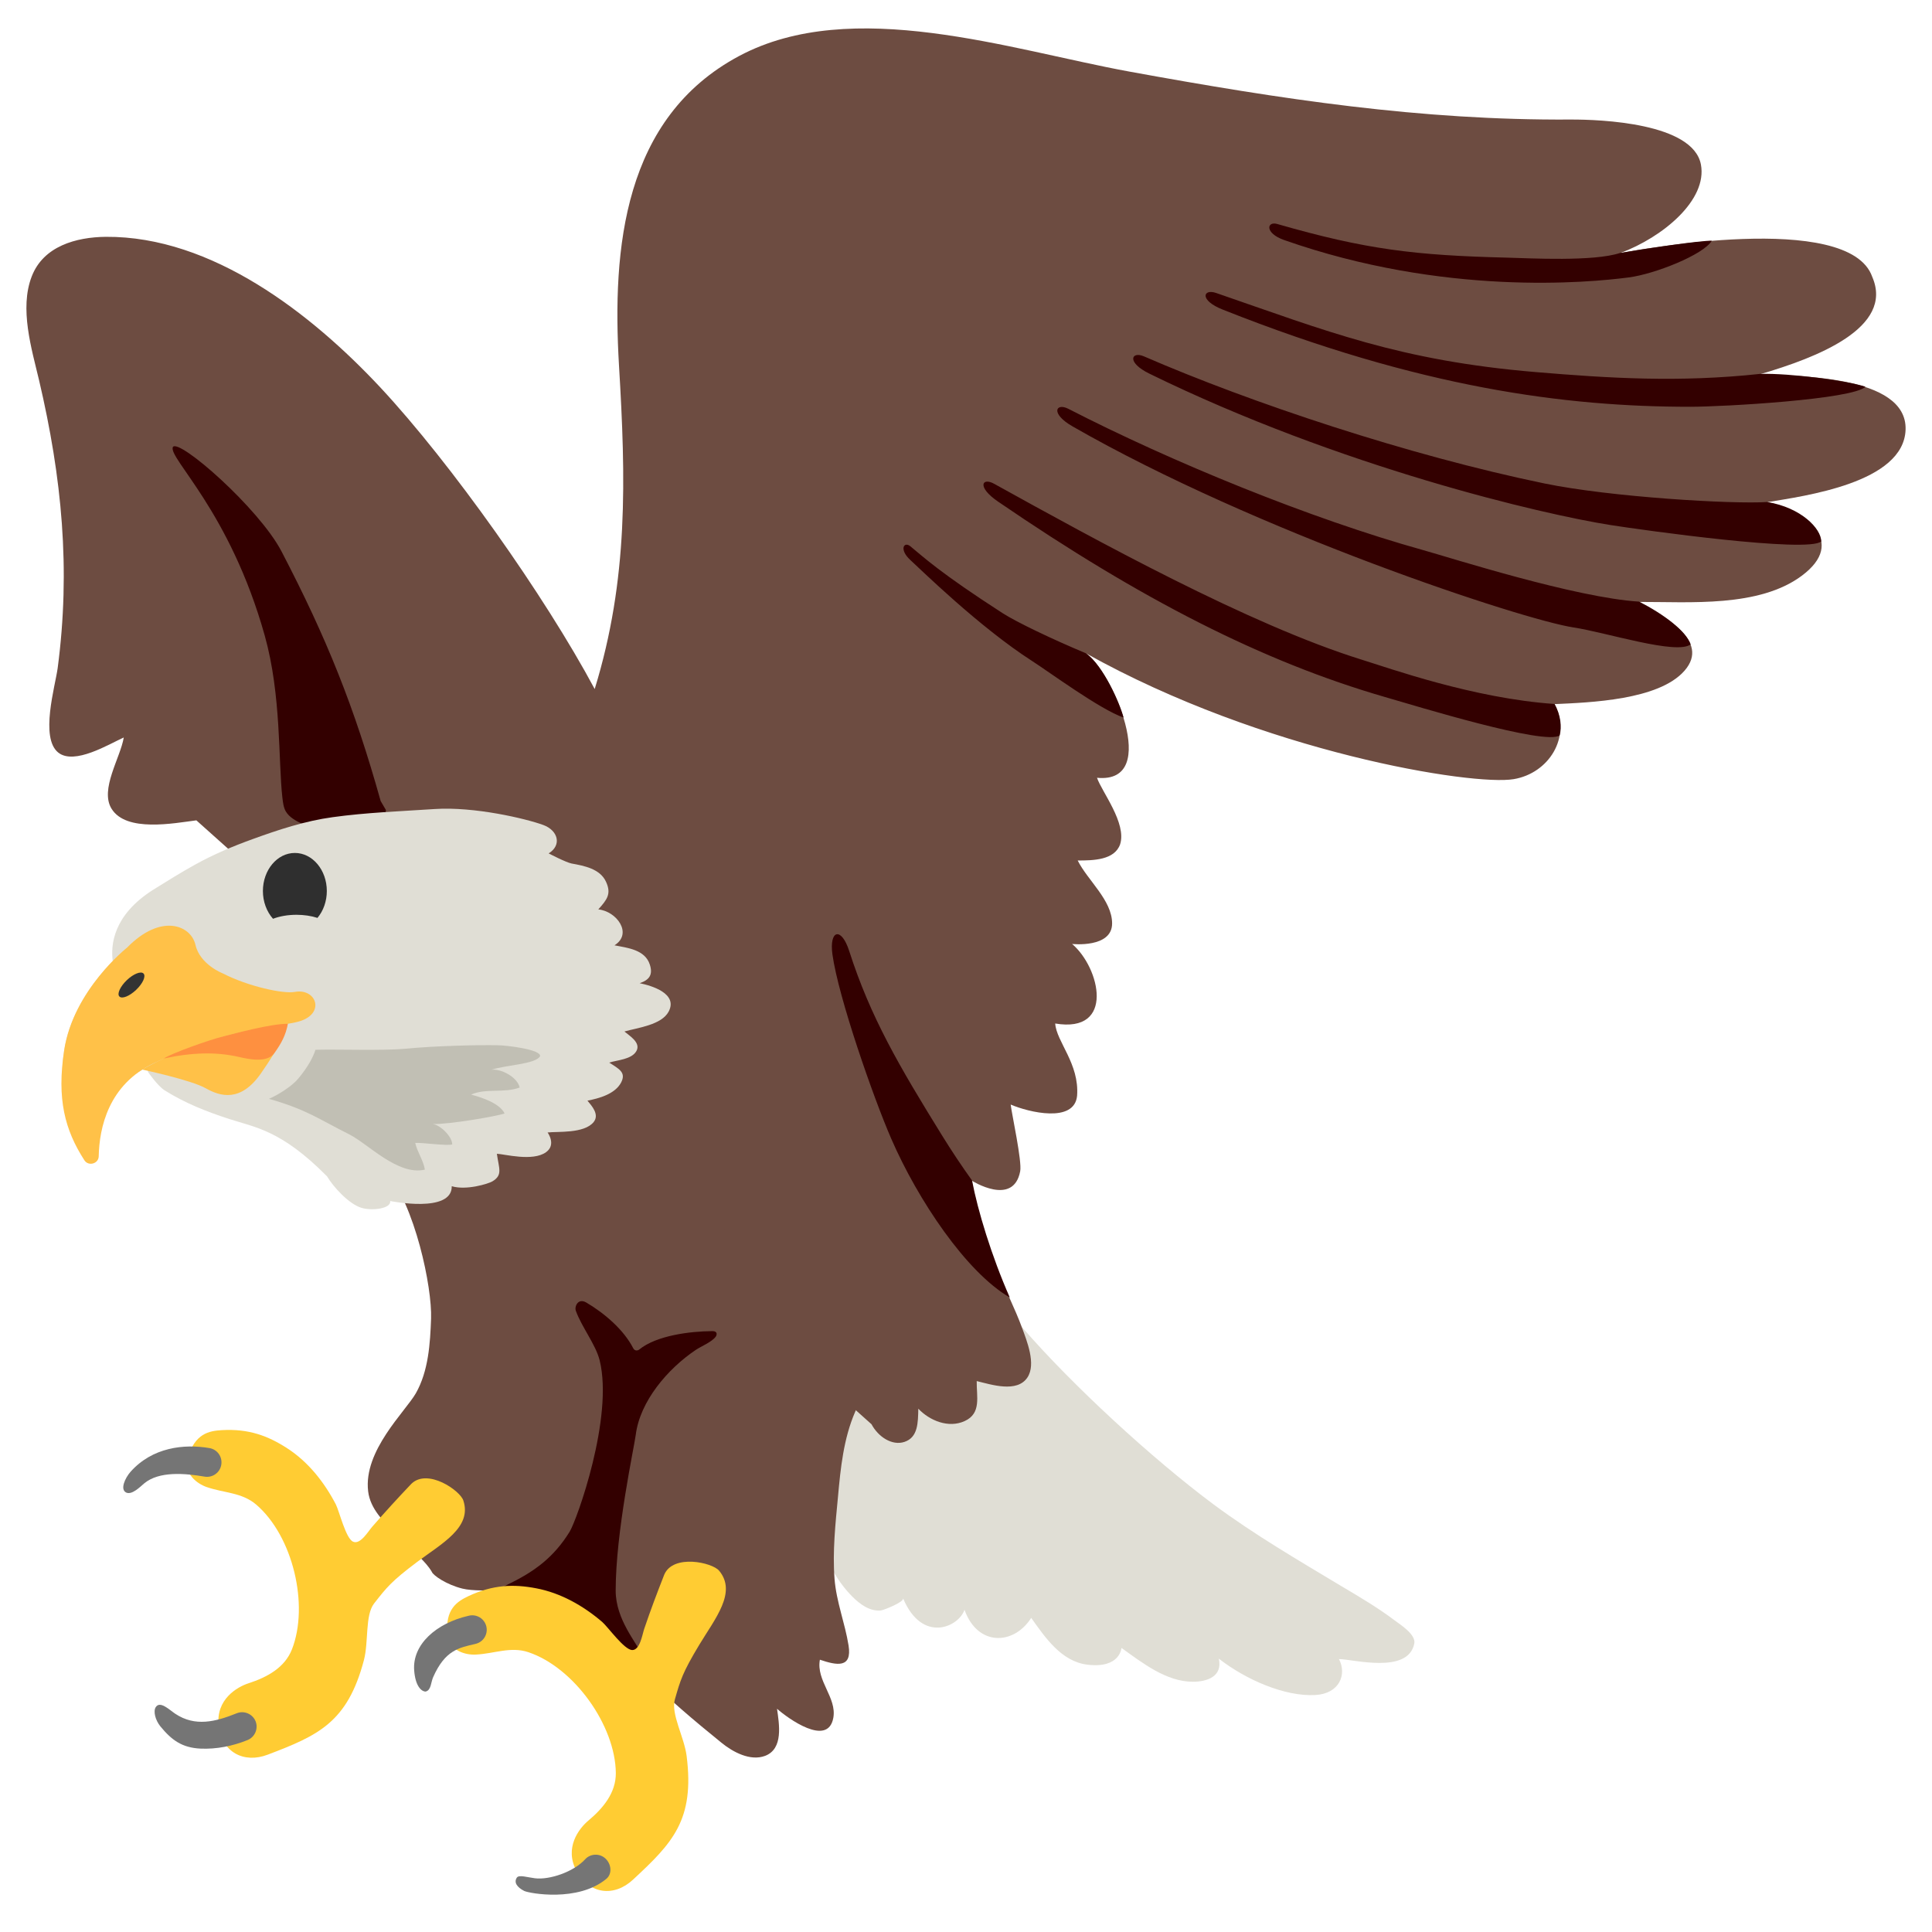
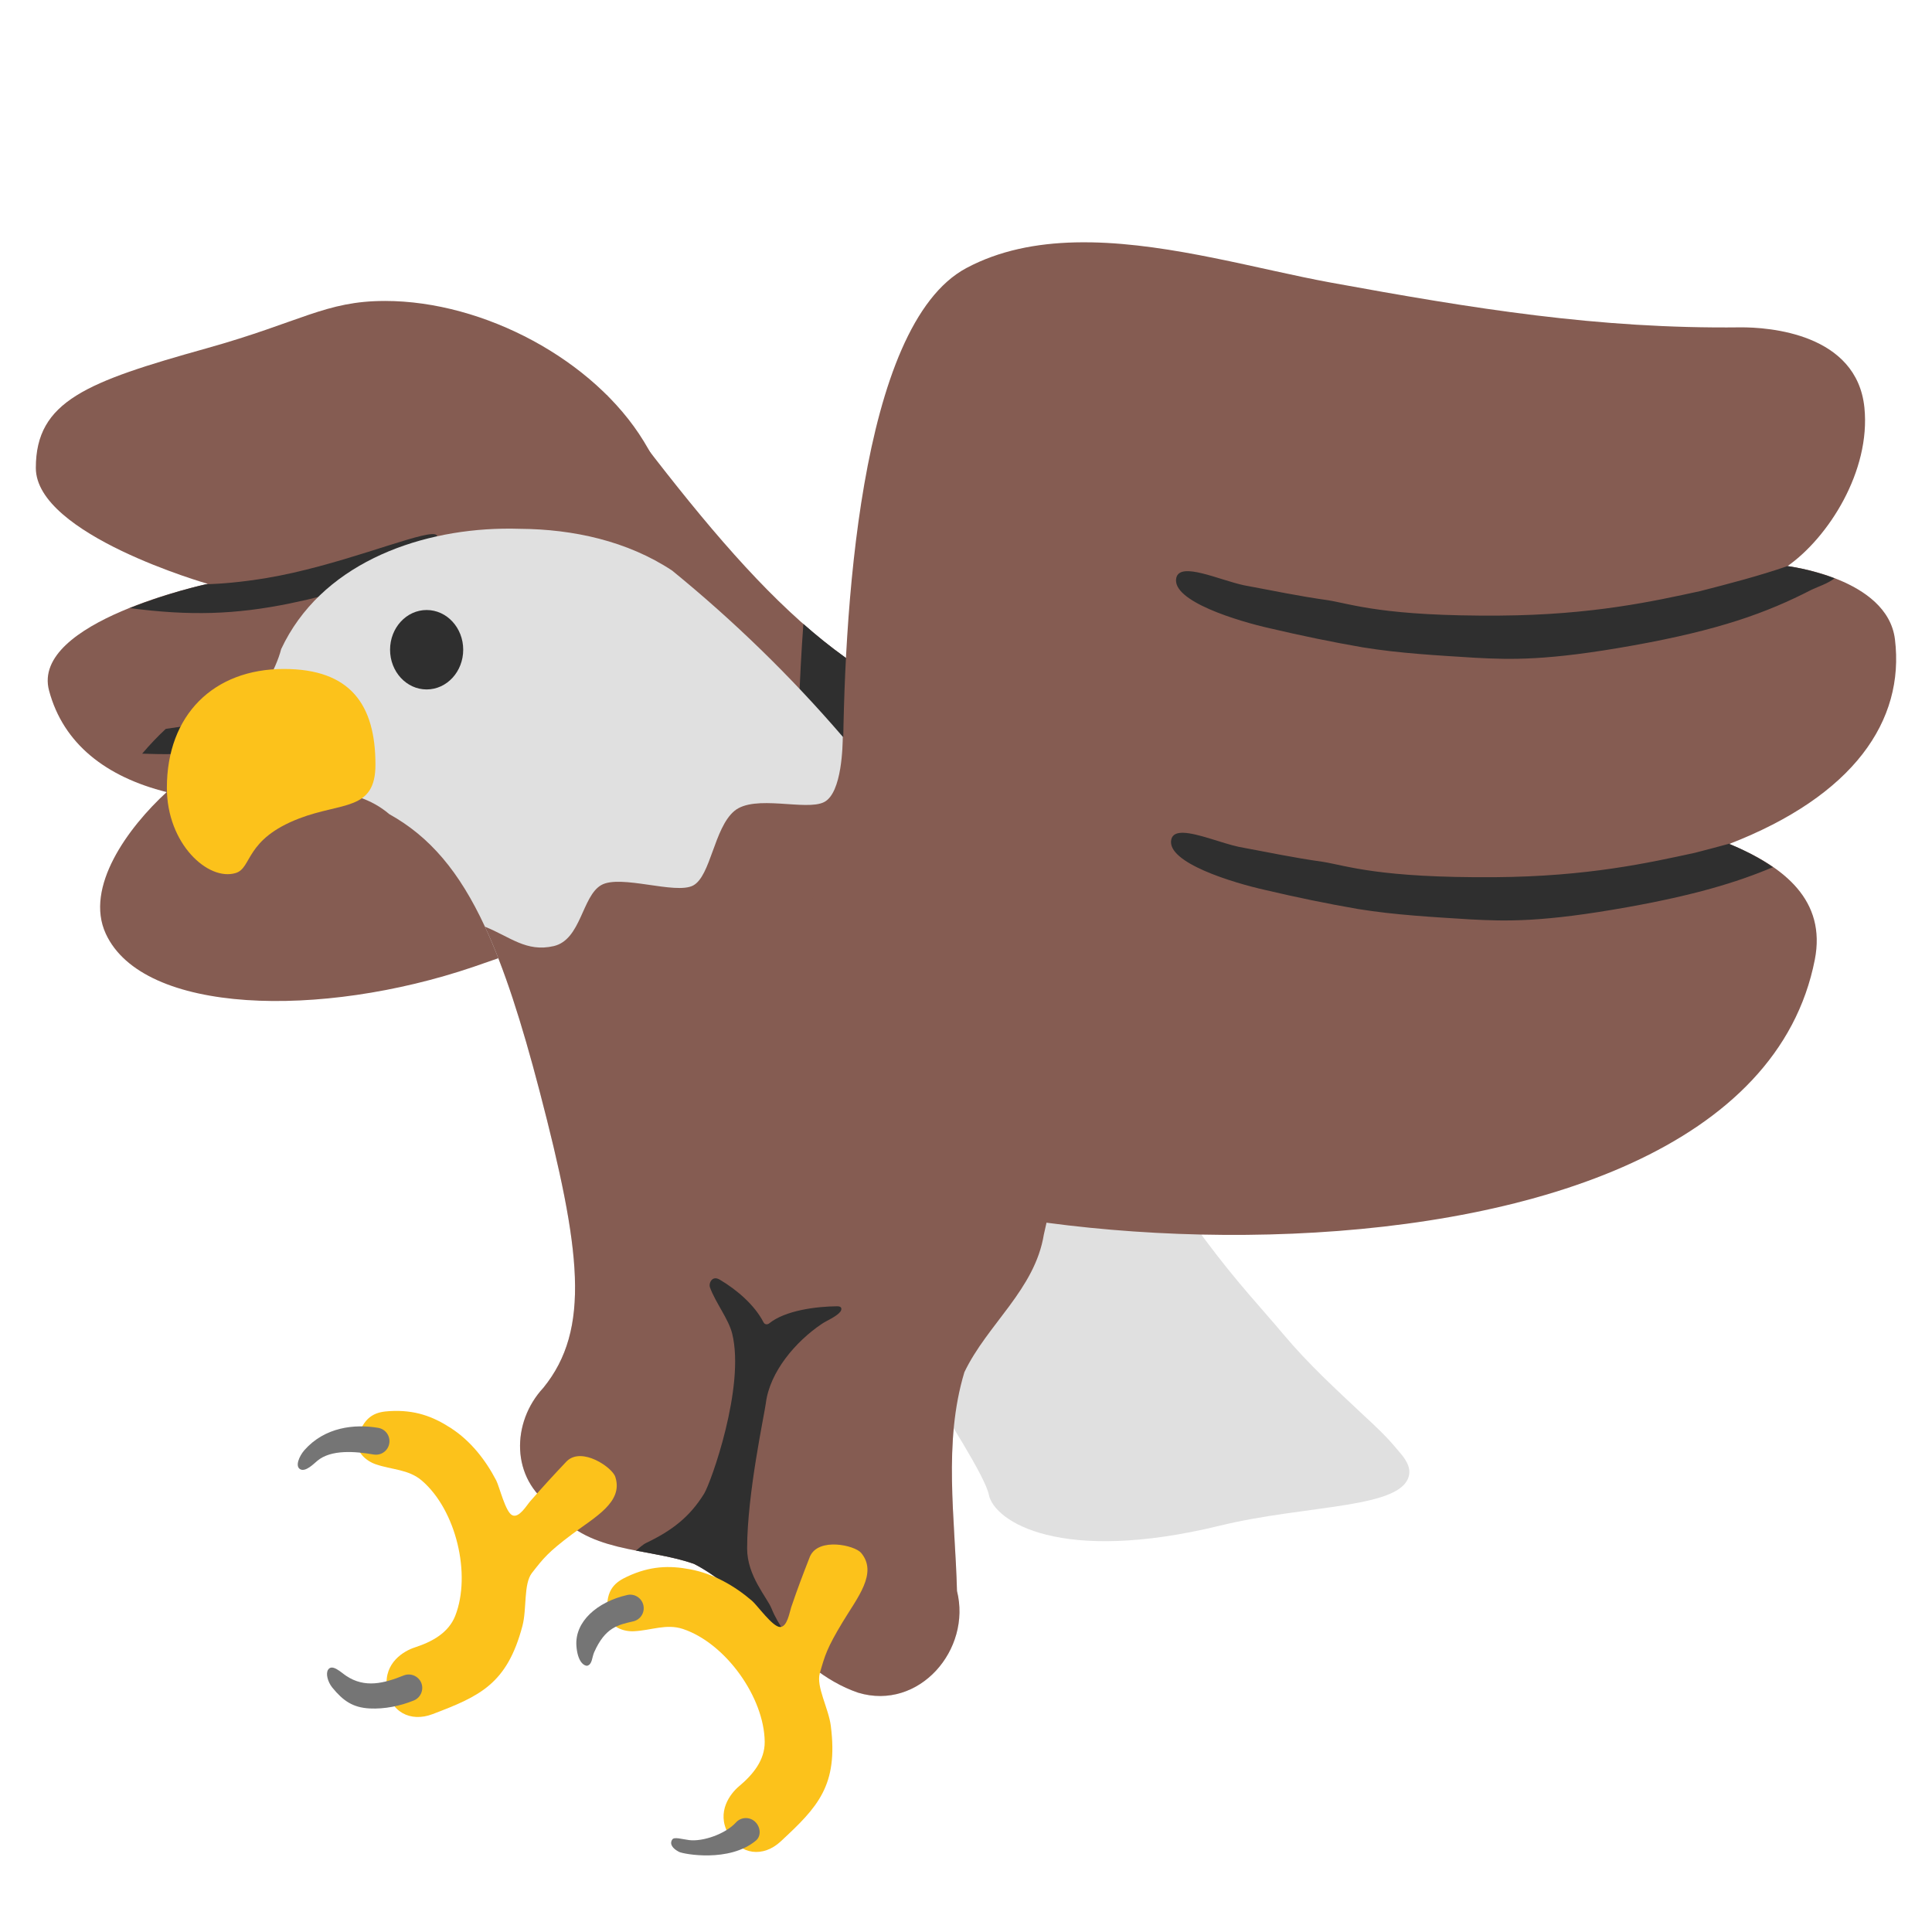
- <svg xmlns="http://www.w3.org/2000/svg" viewBox="0 0 128 128">
-   <path d="M67.73 87.95c3.32 3.83 8.58 8.67 12.67 11.72 2.71 2.01 5.63 3.71 8.51 5.44 1.18.7 2.37 1.4 3.47 2.23.4.3 1.44.95 1.32 1.55-.41 2.06-4.11 1.02-4.99 1.03.53 1 .05 2.29-1.57 2.38-2.02.11-4.59-1.01-6.39-2.41.26 1.18-.77 1.53-1.72 1.53-1.76 0-3.33-1.24-4.73-2.24 0 0-.08 1.37-2.25 1.11-1.74-.21-2.8-1.8-3.73-3.1-1.15 1.81-3.55 1.91-4.42-.54-.36 1.12-2.79 2.28-4.07-.76.1.24-1.29.79-1.48.81-.74.06-1.38-.42-1.88-.92-1.87-1.87-2.66-4.81-2.94-7.36-.18-1.7-.21-3.5-.04-5.21.23-2.37.85-5.33 2.39-7.25" fill="#e0ded5" />
-   <path d="M13.01 54.35c-1.49.19-4.65.81-5.62-.77-.79-1.28.59-3.38.81-4.72-.98.44-3.27 1.85-4.34 1-1.22-.98-.21-4.37-.04-5.59.87-6.58.28-12.63-1.23-19.07-.5-2.11-1.31-4.75-.49-6.88.77-2.01 2.94-2.61 4.91-2.63 7.04-.05 13.63 5.1 18.19 9.98 4.68 5.02 10.89 13.8 14.2 19.98 2.24-7.28 2.06-13.92 1.61-21.44-.46-7.78.3-16.41 7.96-20.5 7.48-3.99 17.97-.41 25.84 1.03 10.14 1.85 19.33 3.24 29.23 3.18 2.02-.01 8.13.23 8.65 2.98.44 2.35-2.51 4.81-5.35 5.87.93-.18 15.16-2.84 16.7 1.57 1.47 3.38-3.69 5.36-7.42 6.45 2.25.14 9.74.02 9.63 3.67-.11 3.54-6.72 4.4-9.16 4.81 2.52.57 5.3 2.62 2.29 4.87-2.84 2.12-7.43 1.73-10.78 1.74 1.52.93 4.77 2.54 3 4.56-1.71 1.95-6.26 2.1-8.61 2.21 1.14 2.19-.38 4.58-2.7 4.97-2.7.46-16.56-1.75-28.35-8.34 1.62 1.01 5.08 8.67.74 8.25.31.92 1.98 3.01 1.53 4.41-.37 1.04-1.75 1.07-2.81 1.07.65 1.31 2.28 2.63 2.28 4.17 0 1.65-2.65 1.36-2.65 1.36 1.85 1.57 2.87 5.94-1.12 5.27.08 1.21 1.61 2.66 1.45 4.79-.18 1.83-3.21 1.09-4.4.58.08.67.76 3.76.63 4.42-.45 2.37-3.21.62-3.21.62.85 4.94 2.4 7.22 3.33 9.74.32.88.95 2.41.36 3.3-.69 1.04-2.4.47-3.36.24-.02 1.01.33 2.14-.8 2.65-1.07.49-2.32-.03-3.07-.82-.02.91-.01 1.9-.92 2.2-.82.27-1.74-.34-2.18-1.17" fill="#6d4c41" />
-   <path d="M44.44 87.8c-2.34 1.84-4.09 6.63-4.51 10.18-.2 1.69-.24 5.35.04 7.04M38.76 86.84c1.37 1.75 2.18 3.83 1.89 7.3" fill="none" stroke="#300" stroke-width="1.811" stroke-linecap="round" stroke-linejoin="round" stroke-miterlimit="10" />
-   <path d="M40.06 97.01c-.26 2.39-1.32 4.25-2.56 5.84-1.11 1.43-2.64 2.18-4.34 2.54" fill="none" stroke="#300" stroke-width="1.811" stroke-linecap="round" stroke-linejoin="round" stroke-miterlimit="10" />
-   <path d="M27.09 64.9c-1.8-.04-4.06 1.34-4.44 3.21-.29 1.43.18 3.13.54 4.49.42 1.58 1.24 3.62 2.32 4.89 2.01 2.37 3.12 7.82 3.05 9.86-.06 1.66-.17 3.48-1.01 4.96-.71 1.23-3.48 3.8-3.16 6.49.14 1.18 1.05 2.04 1.86 2.84.53.52 1.06 1.05 1.6 1.57.26.26.58.61.76.93.08.23.97.85 2.03 1.11.65.16 1.8.12 2.5.12 1.32.19 2.77.3 3.99.9.83.41 1.59 1 2.34 1.53.78.55 1.44 1.16 2.03 1.9.34.43.64.83 1.09 1.15 1.63 1.66 3.42 3.16 5.22 4.62.74.6 1.89 1.23 2.88.86 1.23-.47.93-2.11.79-3.12.7.62 3.37 2.57 3.73.6.24-1.34-1.15-2.46-.89-3.85 1.12.38 2.14.58 1.9-.94-.24-1.5-.81-2.89-.93-4.42-.14-1.8.06-3.65.23-5.45.17-1.89.37-3.84 1.13-5.6.56-1.3 1.46-2.36 2.39-3.41" fill="#6d4c41" />
-   <path d="M27.25 98.31c-.95 1-1.68 1.8-2.59 2.84-.27.31-.79 1.21-1.27.99-.48-.21-.91-2.02-1.14-2.47-.76-1.46-1.82-2.81-3.21-3.71-1.29-.84-2.57-1.31-4.34-1.21-.84.05-1.79.21-2.26 1.85-.29 1.02.61 1.7 1.25 1.92 1.15.4 2.33.35 3.28 1.16 2.44 2.09 3.52 6.67 2.37 9.6-.48 1.21-1.64 1.84-2.87 2.24-.75.24-2.19 1.07-1.98 2.82.21 1.74 1.66 2.52 3.25 1.91 3.34-1.27 5.28-2.13 6.37-6.26.32-1.22.07-2.97.67-3.75.83-1.06 1.13-1.46 2.86-2.76 1.63-1.22 3.64-2.28 3.06-4.06-.2-.66-2.37-2.17-3.45-1.11z" fill="#fc3" />
-   <path d="M25.22 53.07c-1.75-6.25-3.57-10.78-6.57-16.54-1.49-2.86-6.82-7.53-7.2-6.91-.3.75 3.78 4.25 6.09 12.49 1.11 3.96.89 8.31 1.17 10.75.04.31.07.62.22.89.23.4.67.63 1.08.83 1 .49 2.04.99 3.15.96 1.11-.03 2.29-.77 2.41-1.87" fill="#300" />
-   <path d="M42.38 65.14c.65-.22.89-.57.67-1.24-.32-.98-1.46-1.1-2.34-1.27 1.23-.77.15-2.26-1.07-2.38.58-.65.88-1.03.51-1.83-.39-.86-1.45-1.06-2.28-1.21-.37-.07-1.52-.67-1.52-.67.89-.55.62-1.52-.35-1.88-1.17-.43-4.59-1.23-7.19-1.06-2.25.15-4.54.23-6.77.54-1.83.25-3.59.83-5.32 1.46-1.3.47-2.56 1-3.77 1.67-.96.53-1.89 1.11-2.82 1.69-2.65 1.69-2.8 3.66-2.66 4.72-1.1 1.13-2.81 3.25-3.22 5.92-.6 3.99 1.36 3.5 5.46 1.12l.11.32s.63.91 1.09 1.2c1.36.85 2.75 1.4 4.29 1.9 1.68.55 3.43.72 6.47 3.8.42.71 1.45 1.83 2.27 2.08.72.22 1.99.05 1.91-.45 0 0 4.11.84 4.08-.98.96.29 2.42-.16 2.69-.32.71-.42.43-.86.3-1.83.5.02 2.37.53 3.25-.1.71-.5.11-1.31.11-1.31.63-.08 2.42.09 3.05-.69.4-.5-.12-1.07-.41-1.42.78-.15 1.83-.44 2.23-1.2.34-.66-.11-.89-.79-1.32.54-.17 1.49-.21 1.8-.76.32-.56-.45-1.01-.79-1.3.87-.25 2.46-.43 2.93-1.32.63-1.19-1.12-1.72-1.92-1.88z" fill="#e0ded5" />
-   <path d="M14.76 64.49s-1.51-.58-1.81-1.89c-.3-1.31-2.29-2.11-4.53.18 0 0-3.57 2.82-4.17 6.81-.49 3.22.04 5.26 1.34 7.28.27.42.94.23.95-.26.04-1.87.63-4.76 3.69-6.19 4.89-2.29 7.31-2.26 9.36-2.69 2.05-.44 1.42-2.3-.08-2.01-.73.13-3.04-.35-4.75-1.23z" fill="#ffc148" />
-   <path d="M9.41 70.86s3.25.69 4.22 1.24c.97.55 2.32.94 3.66-.99 1.35-1.93 1.63-2.78 1.78-3.3.01.01-4.82.36-9.66 3.05z" fill="#ffc148" />
-   <path d="M10.85 70.13c1.88-.41 3.49-.45 5-.1.69.16 1.85.39 2.32-.25.45-.62.77-1.2.9-1.95-1.08-.02-3.59.66-4.26.83-1.01.25-3.46 1.13-3.96 1.47" fill="#fe9040" />
-   <path d="M7.91 66.02c.17.18.67-.02 1.11-.44.44-.42.66-.9.49-1.08-.17-.18-.67.02-1.11.44-.44.42-.66.91-.49 1.08z" fill="#333" />
-   <path d="M17.82 72.8c2.54.73 3.23 1.31 5.33 2.36 1.24.63 3.22 2.75 5 2.33-.11-.64-.5-1.15-.64-1.77.42-.03 2.12.21 2.45.1.01-.5-.78-1.29-1.29-1.35 1.11.03 4.31-.53 4.76-.7-.32-.68-1.54-1.07-2.22-1.25.97-.44 2.19-.08 3.22-.47-.15-.7-1.28-1.28-1.89-1.17.93-.32 2.94-.37 3.24-.9.1-.44-2.15-.72-2.8-.73-1.2-.03-4.19.04-6.1.23-1.51.14-4.47.03-5.98.07-.14.46-.5 1.15-1.14 1.91-.41.5-1.33 1.08-1.94 1.34" fill="#c1bfb4" />
-   <path d="M66.9 85.96c-1.22-2.77-2.12-5.76-2.5-7.75a52.38 52.38 0 0 1-1.96-2.94c-2.88-4.65-4.77-7.88-6.18-12.27-.52-1.61-1.33-1.4-1.11.23.4 2.87 2.71 9.48 3.9 12.22 1.76 4.05 4.97 8.84 7.85 10.51zM107.33 16.76c-1.73.58-5.98.35-7.47.31-6.11-.15-9.37-.54-15.24-2.23-.69-.2-.85.6.45 1.06 10.6 3.73 20.17 2.83 22.84 2.48 1.71-.22 4.95-1.5 5.5-2.43-.71-.03-4.51.54-6.08.81M71.94 43.28c-2.2-.92-4.59-2.06-5.52-2.66-4.14-2.67-5.22-3.7-6.11-4.43-.42-.34-.76.21 0 .91.65.59 4.56 4.44 8.08 6.7 1.08.69 4.5 3.21 6.05 3.74-.26-.99-1.35-3.45-2.5-4.26M116.62 24.77c-5.37.58-10.01.29-14.89-.12-9.04-.76-13.87-2.73-21.16-5.24-.86-.3-1.15.48.46 1.11 13.08 5.19 22.7 6.43 30.95 6.43 2.2 0 10.81-.49 11.61-1.33-1.22-.4-4.95-.9-6.97-.85zM117.09 33.26c-2.28.15-10.36-.32-14.77-1.23-9.01-1.86-19.46-5.35-26.53-8.42-.83-.36-1.19.39.37 1.15 12.64 6.19 26.04 9.32 30.57 10.03 2.17.34 13.06 1.86 13.93 1.08 0-.85-1.33-2.24-3.57-2.61zM108.6 39.86c-4.22-.26-12.47-2.9-14.3-3.41-7.53-2.1-16.68-5.85-23.53-9.37-.81-.41-1.21.31.29 1.17 12.2 7 29.79 12.8 33.19 13.32 2.17.33 6.84 1.84 7.76 1.12-.3-.88-1.77-1.99-3.41-2.83zM102.99 46.64c-5.38-.37-10.97-2.38-12.79-2.94-7.47-2.33-17.6-7.92-24.34-11.65-.79-.44-1.17.2.26 1.18 9.47 6.48 17.55 10.61 25.64 12.95 2.11.61 10.64 3.23 11.57 2.54.15-.53.08-1.35-.34-2.08zM32.37 105.39c.78.19.57-.08 1.3-.43 1.77-.85 3.04-1.81 4.07-3.48.48-.78 2.92-7.58 1.99-11.35-.26-1.05-1.2-2.22-1.58-3.29-.1-.27.14-.87.7-.54 1.22.72 2.48 1.81 3.1 3.02.11.21.31.16.4.09 1.14-.93 3.36-1.21 4.85-1.22.36 0 .3.26.21.38-.28.36-.97.63-1.32.87-1.86 1.25-3.69 3.4-3.97 5.62-.1.8-1.33 6.43-1.33 10.32 0 1.94 1.41 3.46 1.73 4.25.57 1.42 1.51 2.27 2.08 3.7-1.41-1.34-3.13-2.3-4.8-3.31-1.91-1.16-3.77-2.4-5.57-3.73-.34-.25-.68-.5-1.07-.65-.45-.17-.3-.24-.79-.25z" fill="#300" />
-   <path d="M44.01 104.32c-.5 1.28-.89 2.3-1.33 3.6-.13.39-.28 1.41-.8 1.4-.53-.02-1.6-1.53-1.98-1.86-1.25-1.07-2.74-1.92-4.37-2.23-1.51-.29-2.87-.24-4.48.51-.76.36-1.58.86-1.4 2.57.11 1.06 1.2 1.35 1.88 1.31 1.22-.06 2.29-.55 3.47-.16 3.04 1.02 5.77 4.86 5.8 8.01.01 1.3-.83 2.32-1.82 3.15-.61.51-1.63 1.81-.77 3.36.85 1.53 2.49 1.71 3.73.55 2.62-2.43 4.09-3.95 3.55-8.2-.16-1.25-1.05-2.78-.78-3.73.37-1.29.5-1.77 1.62-3.63 1.05-1.74 2.51-3.48 1.31-4.91-.45-.54-3.03-1.12-3.63.26z" fill="#fc3" />
-   <path d="M8.37 98.89c-.44-.2-.08-.97.27-1.37 1.45-1.64 3.56-1.87 5.24-1.58.52.09.87.58.78 1.11-.09.52-.58.87-1.11.78-1.29-.22-3.02-.38-4.01.46-.28.24-.8.76-1.17.6zM13.28 115.85c-1.21-.06-1.9-.55-2.66-1.48-.33-.41-.48-1-.3-1.27.29-.44.91.19 1.29.44 1.32.88 2.68.53 4.07-.03.49-.2 1.05.04 1.25.52.2.49-.04 1.05-.52 1.25-.98.4-2.08.62-3.13.57zM28.2 112.07c-.27 0-.68-.34-.76-1.4-.13-1.72 1.46-3.13 3.6-3.62a.96.96 0 1 1 .43 1.87c-1.07.25-1.98.41-2.77 2.19-.16.36-.13.87-.5.96zM34.73 125.28c-.47-.24-.7-.56-.49-.88.13-.21.71-.02 1.2.04.96.12 2.56-.42 3.32-1.25.35-.39.96-.42 1.35-.06.39.36.47 1.01.06 1.35-1.88 1.56-5.11.96-5.44.8z" fill="#757575" />
-   <path d="M19.535 56.51a2.118 2.523 0 0 0-2.117 2.523 2.118 2.523 0 0 0 .67 1.838 2.549 1.264 0 0 1 1.558-.264 2.549 1.264 0 0 1 1.387.206 2.118 2.523 0 0 0 .62-1.78 2.118 2.523 0 0 0-2.118-2.523z" fill="#2f2f2f" paint-order="stroke fill markers" />
+ <svg xmlns="http://www.w3.org/2000/svg" width="128" height="128" style="enable-background:new 0 0 128 128;" version="1.1" id="svg36">
+   <defs id="defs36" />
+   <g id="g11" transform="translate(8.838835)" />
+   <g id="g45" transform="translate(-117.5262,-15.25736)" style="fill:#e0e0e0">
+     <g id="g42" style="fill:#e0e0e0" />
+     <g id="g44" style="fill:#e0e0e0">
+       <g id="g43" style="fill:#e0e0e0" />
+     </g>
+   </g>
+   <g id="g55" transform="translate(185.4497,-15.25736)">
+     <g id="g52" />
+     <g id="g54">
+       <g id="g53" />
+     </g>
+   </g>
+   <g id="g66" transform="matrix(0.9337121,0,0,0.9337121,160.0172,-0.644339)" style="stroke-width:1.071">
+     <path style="fill:#855c52;fill-opacity:1;stroke:none;stroke-width:9.639;stroke-linecap:round" d="m -128.343,28.697 c 9.421,12.554 16.374,20.765 26.418,22.982 l -8.203,17.358 -9.953,-5.929 L -126,48.518 c -0.549,-6.868 -2.343,-19.821 -2.343,-19.821 z" id="path64" />
+     <path id="path62" style="fill:#855c52;stroke-width:1.071" d="m -144.066,22.045 c -4.22,0 -5.932,1.48 -12.658,3.361 -8.502,2.378 -12.111,3.739 -12.111,8.486 0,4.747 12.197,8.225 12.197,8.225 0,0 -12.573,2.669 -11.258,7.578 1.014,3.785 4.054,6.125 8.344,7.199 -2.748,2.524 -5.841,6.751 -4.319,10.051 2.648,5.742 15.28,6.015 26.059,2.36 10.36,-3.514 20.924,-8.18 18.312,-19.153 -0.807,-3.389 -2.675,-12.378 -6.195,-18.145 -3.52,-5.766 -11.33,-9.963 -18.37,-9.963 z" />
+     <path style="fill:#2f2f2f;fill-opacity:1;stroke-width:1.071" d="m -140.751,38.59 c -1.467,0.074 -6.757,2.282 -11.682,3.109 -1.838,0.309 -3.31,0.418 -4.34,0.451 -0.192,0.041 -2.714,0.613 -5.396,1.689 4.277,0.561 7.508,0.458 11.369,-0.334 6.728,-1.38 10.982,-3.646 10.43,-4.807 -0.041,-0.087 -0.171,-0.12 -0.381,-0.109 z" id="path1" />
+     <path id="path63" style="fill:#2f2f2f;fill-opacity:1;stroke-width:1.071" d="m -137.249,45.397 c -0.04,-0.004 -0.083,-0.003 -0.125,0.006 -1.098,0.469 -2.169,1.006 -3.26,1.494 -1.855,0.856 -3.723,1.689 -5.637,2.406 -1.231,0.459 -2.447,0.961 -3.707,1.338 -1.381,0.427 -2.793,0.752 -4.219,0.986 -1.806,0.252 -3.612,0.513 -5.416,0.781 -0.563,0.521 -1.132,1.121 -1.678,1.76 1.456,0.054 2.913,0.056 4.365,-0.092 1.93,-0.166 3.861,-0.39 5.75,-0.832 2.455,-0.532 4.766,-1.543 7.057,-2.547 1.819,-0.866 3.54,-1.922 5.211,-3.043 0.686,-0.499 1.586,-0.85 1.996,-1.631 0.144,-0.274 -0.057,-0.596 -0.338,-0.627 z" />
+     <path d="m -94.077,74.981 c 6.231,12.494 10.973,17.038 13.73,20.347 1.827,2.18 3.796,3.967 5.737,5.793 0.796,0.738 1.598,1.475 2.339,2.376 0.27,0.326 0.971,1.016 0.89,1.75 -0.276,2.52 -7.197,2.177 -13.424,3.695 -11.333,2.763 -16.017,-0.295 -16.409,-2.192 -0.547,-2.626 -10.396,-15.976 -9.911,-18.761" style="fill:#e0e0e0;stroke-width:1.071" id="path47" />
+     <path id="path65" style="fill:#2f2f2f;fill-opacity:1;stroke-width:1.071" d="m -114.373,44.964 c -0.292,3.945 -0.401,7.909 -0.463,11.855 -0.059,2.504 -0.803,4.873 -1.791,7.15 l 6.941,4.135 7.76,-16.426 c -4.624,-1.021 -8.591,-3.315 -12.447,-6.715 z" />
+     <path id="path2" style="fill:#e0e0e0;fill-opacity:1;stroke:none;stroke-width:9.639;stroke-linecap:round" d="M -135.713 38.204 C -141.933 38.312 -148.653 40.818 -151.428 46.749 C -152.17 49.717 -156.23 54.094 -152.92 56.514 C -149.825 56.877 -146.341 56.254 -143.751 58.461 C -140.882 60.059 -138.786 62.527 -136.968 66.445 C -135.592 69.408 -134.374 73.198 -133.1 78.078 C -130.14 89.411 -129.454 95.009 -132.822 99.161 C -135.105 101.615 -135.143 105.611 -132.213 107.597 C -129.847 110.932 -125.557 110.454 -122.131 111.657 C -117.68 113.938 -115.306 119.149 -110.486 120.798 C -106.168 122.1 -102.427 117.749 -103.474 113.58 C -103.604 108.424 -104.465 103.074 -102.949 98.054 C -101.315 94.643 -97.946 92.194 -97.309 88.281 C -95.361 80.44 -98.677 72.468 -102.451 65.69 C -105.093 61.185 -108.169 56.936 -111.575 52.97 C -115.256 48.686 -119.322 44.732 -123.687 41.174 C -126.864 39.076 -130.706 38.239 -134.474 38.213 C -134.883 38.199 -135.296 38.197 -135.71 38.204 L -135.713 38.204 z " />
+     <path id="path46" style="fill:#855c52;fill-opacity:1;stroke:none;stroke-width:9.639;stroke-linecap:round" d="m -111.577,52.968 c -0.008,0.543 -0.039,3.978 -1.322,4.634 -1.283,0.656 -4.938,-0.58 -6.378,0.637 -1.44,1.216 -1.667,4.617 -2.918,5.282 -1.251,0.665 -5.157,-0.812 -6.524,-0.027 -1.367,0.785 -1.422,3.875 -3.368,4.327 -1.946,0.452 -3.103,-0.666 -4.88,-1.375 1.375,2.963 2.593,6.752 3.868,11.632 2.96,11.333 3.646,16.931 0.278,21.083 -2.283,2.454 -2.321,6.45 0.609,8.436 2.366,3.335 6.656,2.857 10.082,4.06 4.451,2.281 6.825,7.492 11.645,9.141 4.317,1.301 8.058,-3.049 7.012,-7.219 -0.131,-5.155 -0.991,-10.505 0.525,-15.525 1.633,-3.411 5.003,-5.861 5.639,-9.773 1.948,-7.842 -1.368,-15.813 -5.142,-22.591 -2.643,-4.506 -5.719,-8.756 -9.126,-12.722 z" />
+     <ellipse style="fill:#2f2f2f;fill-opacity:1;stroke:none;stroke-width:9.639;stroke-linecap:round" id="ellipse45" cx="-141.105" cy="46.792" rx="2.595" ry="2.818" />
+     <path style="fill:#fcc21b;fill-opacity:1;stroke:none;stroke-width:9.639;stroke-linecap:round" d="m -159.537,56.594 c 0,3.983 2.941,6.639 4.887,6.041 1.17,-0.359 0.636,-2.386 4.5,-3.87 3.046,-1.17 5.413,-0.525 5.413,-3.816 0,-4.268 -1.782,-6.792 -6.498,-6.792 -4.993,0 -8.302,3.268 -8.302,8.437 z" id="path45" />
+     <path id="path31-3" style="fill:#2f2f2f;fill-opacity:1;stroke-width:1.071" d="m -120.585,91.394 c -0.357,-0.021 -0.5,0.417 -0.418,0.636 0.38,1.07 1.319,2.24 1.579,3.29 0.93,3.77 -1.509,10.57 -1.989,11.35 -1.03,1.67 -2.301,2.629 -4.071,3.479 -0.288,0.132 -0.517,0.368 -0.766,0.565 1.396,0.272 2.819,0.487 4.119,0.943 2.938,1.506 4.974,4.286 7.403,6.478 -0.574,-1.206 -1.389,-2.029 -1.906,-3.315 -0.32,-0.79 -1.73,-2.311 -1.73,-4.251 0,-3.89 1.228,-9.519 1.328,-10.319 0.28,-2.22 2.11,-4.371 3.97,-5.621 0.35,-0.24 1.04,-0.51 1.32,-0.87 0.09,-0.12 0.151,-0.381 -0.209,-0.381 -1.49,0.01 -3.711,0.29 -4.851,1.22 -0.09,0.07 -0.29,0.12 -0.4,-0.09 -0.62,-1.21 -1.88,-2.298 -3.1,-3.018 -0.105,-0.062 -0.198,-0.091 -0.28,-0.096 z" />
+     <path id="path50" style="fill:#855c52;stroke-width:1.071" d="m -93.94,17.887 c -0.383,-0.007 -0.764,-0.007 -1.143,0.002 -2.754,0.065 -5.385,0.573 -7.723,1.82 -7.66,4.09 -8.735,24.895 -8.757,35.666 -0.022,10.771 -10.168,18.994 -6.702,24.193 7.257,10.886 70.46,15.801 75.66,-10.785 0.818,-4.183 -2.125,-6.584 -6.068,-8.211 8.815,-3.416 12.462,-8.734 11.754,-14.514 -0.535,-4.363 -7.625,-5.199 -7.625,-5.199 2.897,-2.029 5.908,-6.738 5.459,-11.236 -0.531,-5.264 -6.764,-5.724 -8.824,-5.705 -10.1,0.115 -18.917,-1.33 -29.057,-3.18 -5.072,-0.928 -11.233,-2.745 -16.975,-2.852 z" />
+     <path id="path58" style="fill:#2f2f2f;fill-opacity:1;stroke-width:9.639;stroke-linecap:round" d="m -81.23,45.281 c 2.174,0.511 4.36,0.965 6.555,1.344 2.64,0.43 5.307,0.569 7.967,0.738 2.56,0.135 5.128,0.217 11.204,-0.873 6.076,-1.091 9.452,-2.297 12.669,-3.955 0.536,-0.246 1.142,-0.437 1.631,-0.809 -1.735,-0.664 -3.338,-0.867 -3.338,-0.867 -2.048,0.704 -4.134,1.245 -6.219,1.779 -3.25,0.703 -7.581,1.685 -14.2,1.732 -8.212,0.058 -10.468,-0.808 -12.179,-1.089 -2.241,-0.317 -3.753,-0.654 -5.982,-1.064 -1.776,-0.386 -4.53,-1.694 -4.791,-0.521 -0.367,1.647 4.414,3.079 6.684,3.586 z" />
+     <path id="path61" style="fill:#2f2f2f;fill-opacity:1;stroke-width:9.639;stroke-linecap:round" d="m -87.399,59.781 c -0.463,-0.014 -0.788,0.11 -0.869,0.477 -0.367,1.647 4.414,3.079 6.684,3.586 2.174,0.511 4.36,0.965 6.555,1.344 2.64,0.43 5.307,0.569 7.967,0.738 2.56,0.135 5.129,0.216 11.205,-0.875 4.612,-0.828 7.667,-1.722 10.279,-2.83 -0.908,-0.627 -1.949,-1.176 -3.094,-1.648 0.04,-0.015 0.075,-0.033 0.115,-0.049 -0.852,0.232 -1.705,0.459 -2.559,0.678 -3.25,0.703 -7.581,1.684 -14.199,1.73 -8.212,0.058 -10.469,-0.807 -12.18,-1.088 -2.241,-0.317 -3.753,-0.654 -5.982,-1.064 -1.221,-0.265 -2.904,-0.967 -3.922,-0.998 z" />
+     <path d="m -131.167,104.376 c -0.95,1 -1.68,1.8 -2.59,2.84 -0.27,0.31 -0.79,1.21 -1.27,0.99 -0.48,-0.21 -0.91,-2.02 -1.14,-2.47 -0.76,-1.46 -1.82,-2.81 -3.21,-3.71 -1.29,-0.84 -2.57,-1.31 -4.34,-1.21 -0.84,0.05 -1.79,0.21 -2.26,1.85 -0.29,1.02 0.61,1.7 1.25,1.92 1.15,0.4 2.33,0.35 3.28,1.16 2.44,2.09 3.52,6.67 2.37,9.6 -0.48,1.21 -1.64,1.84 -2.87,2.24 -0.75,0.24 -2.19,1.07 -1.98,2.82 0.21,1.74 1.66,2.52 3.25,1.91 3.34,-1.27 5.28,-2.13 6.37,-6.26 0.32,-1.22 0.07,-2.97 0.67,-3.75 0.83,-1.06 1.13,-1.46 2.86,-2.76 1.63,-1.22 3.64,-2.28 3.06,-4.06 -0.2,-0.66 -2.37,-2.17 -3.45,-1.11 z" style="fill:#fcc21b;stroke-width:1.071" id="path13-3" />
+     <path d="m -113.907,111.136 c -0.5,1.28 -0.89,2.3 -1.33,3.6 -0.13,0.39 -0.28,1.41 -0.8,1.4 -0.53,-0.02 -1.6,-1.53 -1.98,-1.86 -1.25,-1.07 -2.74,-1.92 -4.37,-2.23 -1.51,-0.29 -2.87,-0.24 -4.48,0.51 -0.76,0.36 -1.58,0.86 -1.4,2.57 0.11,1.06 1.2,1.35 1.88,1.31 1.22,-0.06 2.29,-0.55 3.47,-0.16 3.04,1.02 5.77,4.86 5.8,8.01 0.01,1.3 -0.83,2.32 -1.82,3.15 -0.61,0.51 -1.63,1.81 -0.77,3.36 0.85,1.53 2.49,1.71 3.73,0.55 2.62,-2.43 4.09,-3.95 3.55,-8.2 -0.16,-1.25 -1.05,-2.78 -0.78,-3.73 0.37,-1.29 0.5,-1.77 1.62,-3.63 1.05,-1.74 2.51,-3.48 1.31,-4.91 -0.45,-0.54 -3.03,-1.12 -3.63,0.26 z" style="fill:#fcc21b;stroke-width:1.071" id="path32-6" />
+     <path d="m -150.047,104.956 c -0.44,-0.2 -0.08,-0.97 0.27,-1.37 1.45,-1.64 3.56,-1.87 5.24,-1.58 0.52,0.09 0.87,0.58 0.78,1.11 -0.09,0.52 -0.58,0.87 -1.11,0.78 -1.29,-0.22 -3.02,-0.38 -4.01,0.46 -0.28,0.24 -0.8,0.76 -1.17,0.6 z" style="fill:#757575;stroke-width:1.071" id="path33" />
+     <path d="m -145.137,121.916 c -1.21,-0.06 -1.9,-0.55 -2.66,-1.48 -0.33,-0.41 -0.48,-1 -0.3,-1.27 0.29,-0.44 0.91,0.19 1.29,0.44 1.32,0.88 2.68,0.53 4.07,-0.03 0.49,-0.2 1.05,0.04 1.25,0.52 0.2,0.49 -0.04,1.05 -0.52,1.25 -0.98,0.4 -2.08,0.62 -3.13,0.57 z" style="fill:#757575;stroke-width:1.071" id="path34" />
+     <path d="m -129.717,118.886 c -0.27,0 -0.68,-0.34 -0.76,-1.4 -0.13,-1.72 1.46,-3.13 3.6,-3.62 0.51,-0.12 1.03,0.2 1.15,0.72 0.12,0.52 -0.2,1.03 -0.72,1.15 -1.07,0.25 -1.98,0.41 -2.77,2.19 -0.16,0.36 -0.13,0.87 -0.5,0.96 z" style="fill:#757575;stroke-width:1.071" id="path35" />
+     <path d="m -123.187,132.096 c -0.47,-0.24 -0.7,-0.56 -0.49,-0.88 0.13,-0.21 0.71,-0.02 1.2,0.04 0.96,0.12 2.56,-0.42 3.32,-1.25 0.35,-0.39 0.96,-0.42 1.35,-0.06 0.39,0.36 0.47,1.01 0.06,1.35 -1.88,1.56 -5.11,0.96 -5.44,0.8 z" style="fill:#757575;stroke-width:1.071" id="path36" />
+   </g>
</svg>
